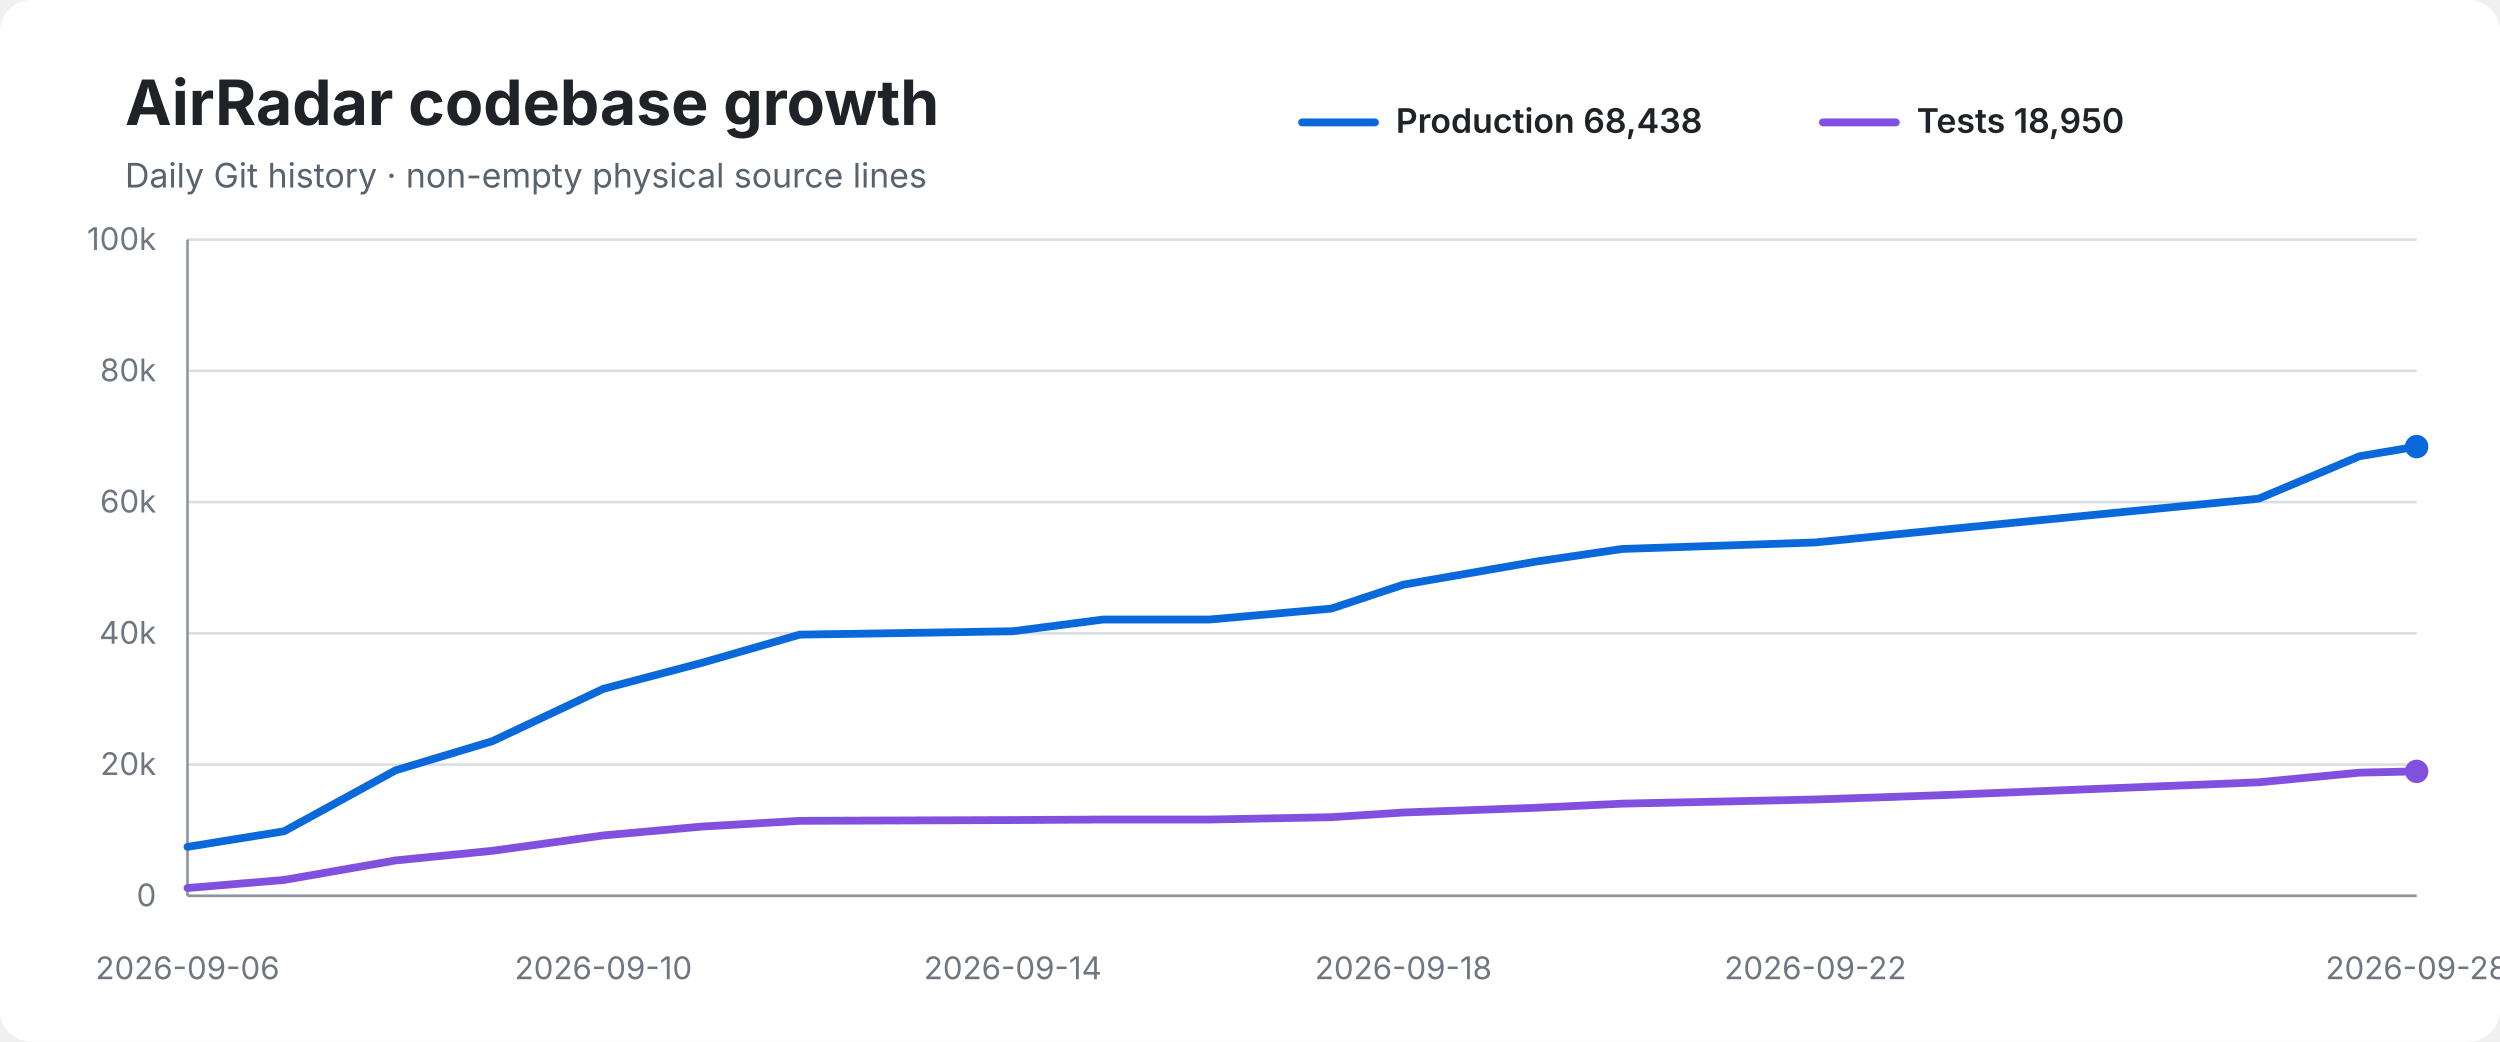
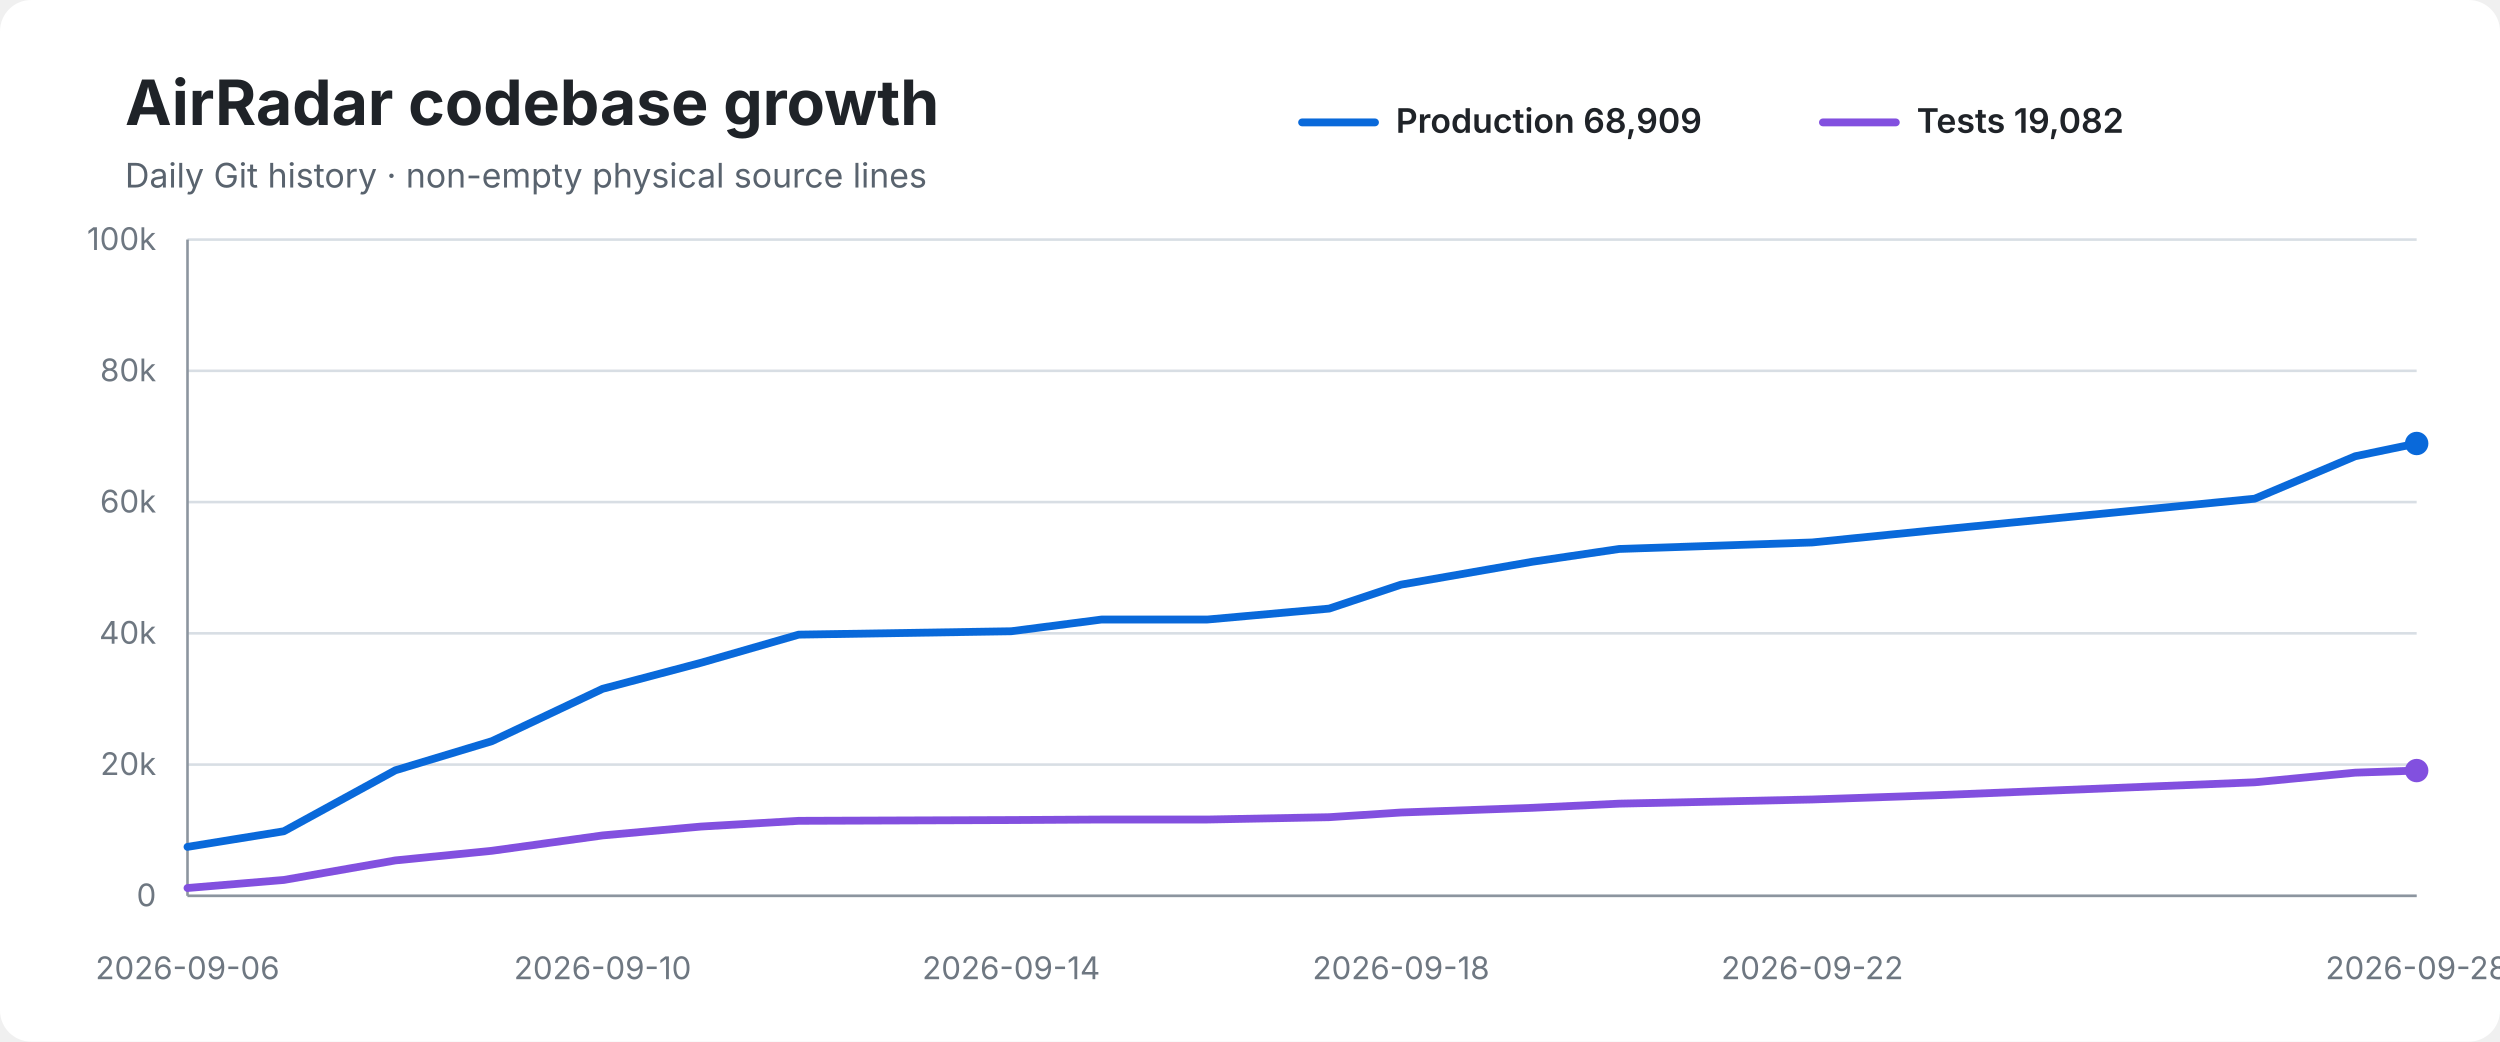
<svg xmlns="http://www.w3.org/2000/svg" width="960" height="400" viewBox="0 0 960 400" role="img" aria-labelledby="title desc">
  <rect width="100%" height="100%" rx="12" fill="#ffffff" />
  <text x="48" y="48" font-family="-apple-system,BlinkMacSystemFont,Segoe UI,sans-serif" font-size="24" font-weight="700" fill="#1f2328">AirRadar codebase growth</text>
  <text x="48" y="72" font-family="-apple-system,BlinkMacSystemFont,Segoe UI,sans-serif" font-size="13" fill="#59636e">Daily Git history · non-empty physical source lines</text>
  <line x1="500" y1="47" x2="528" y2="47" stroke="#0969da" stroke-width="3" stroke-linecap="round" />
-   <text x="536" y="51" font-family="-apple-system,BlinkMacSystemFont,Segoe UI,sans-serif" font-size="13" font-weight="600" fill="#1f2328">Production 68,438</text>
+   <text x="536" y="51" font-family="-apple-system,BlinkMacSystemFont,Segoe UI,sans-serif" font-size="13" font-weight="600" fill="#1f2328">Production 68,909</text>
  <line x1="700" y1="47" x2="728" y2="47" stroke="#8250df" stroke-width="3" stroke-linecap="round" />
-   <text x="736" y="51" font-family="-apple-system,BlinkMacSystemFont,Segoe UI,sans-serif" font-size="13" font-weight="600" fill="#1f2328">Tests 18,950</text>
+   <text x="736" y="51" font-family="-apple-system,BlinkMacSystemFont,Segoe UI,sans-serif" font-size="13" font-weight="600" fill="#1f2328">Tests 19,082</text>
  <line x1="72" y1="92.0" x2="928" y2="92.0" stroke="#d8dee4" stroke-width="1" />
  <text x="60" y="96.0" text-anchor="end" font-family="-apple-system,BlinkMacSystemFont,Segoe UI,sans-serif" font-size="12" fill="#6e7781">100k</text>
  <line x1="72" y1="142.4" x2="928" y2="142.4" stroke="#d8dee4" stroke-width="1" />
  <text x="60" y="146.4" text-anchor="end" font-family="-apple-system,BlinkMacSystemFont,Segoe UI,sans-serif" font-size="12" fill="#6e7781">80k</text>
  <line x1="72" y1="192.8" x2="928" y2="192.8" stroke="#d8dee4" stroke-width="1" />
  <text x="60" y="196.8" text-anchor="end" font-family="-apple-system,BlinkMacSystemFont,Segoe UI,sans-serif" font-size="12" fill="#6e7781">60k</text>
  <line x1="72" y1="243.2" x2="928" y2="243.2" stroke="#d8dee4" stroke-width="1" />
  <text x="60" y="247.2" text-anchor="end" font-family="-apple-system,BlinkMacSystemFont,Segoe UI,sans-serif" font-size="12" fill="#6e7781">40k</text>
  <line x1="72" y1="293.6" x2="928" y2="293.6" stroke="#d8dee4" stroke-width="1" />
  <text x="60" y="297.6" text-anchor="end" font-family="-apple-system,BlinkMacSystemFont,Segoe UI,sans-serif" font-size="12" fill="#6e7781">20k</text>
  <line x1="72" y1="344.0" x2="928" y2="344.0" stroke="#d8dee4" stroke-width="1" />
  <text x="60" y="348.0" text-anchor="end" font-family="-apple-system,BlinkMacSystemFont,Segoe UI,sans-serif" font-size="12" fill="#6e7781">0</text>
  <line x1="72" y1="92" x2="72" y2="344" stroke="#8c959f" stroke-width="1" />
  <line x1="72" y1="344" x2="928" y2="344" stroke="#8c959f" stroke-width="1" />
-   <path d="M 72.0 325.2 L 109.1 319.2 L 151.9 295.8 L 189.1 284.6 L 231.7 264.5 L 269.6 254.5 L 307.1 243.7 L 388.9 242.4 L 423.6 237.9 L 464.4 237.9 L 511.2 233.7 L 538.9 224.5 L 589.5 215.7 L 622.9 210.8 L 697.1 208.3 L 744.0 203.6 L 867.3 191.5 L 906.0 175.2 L 928.0 171.5" fill="none" stroke="#0969da" stroke-width="3" stroke-linecap="round" stroke-linejoin="round" />
-   <path d="M 72.0 341.0 L 109.1 337.9 L 151.9 330.4 L 189.1 326.7 L 231.7 320.8 L 269.6 317.4 L 307.1 315.2 L 388.9 314.9 L 423.6 314.7 L 464.4 314.7 L 511.2 313.8 L 538.9 312.0 L 589.5 310.2 L 622.9 308.6 L 697.1 307.0 L 744.0 305.4 L 867.3 300.4 L 906.0 296.7 L 928.0 296.2" fill="none" stroke="#8250df" stroke-width="3" stroke-linecap="round" stroke-linejoin="round" />
-   <circle cx="928.0" cy="171.5" r="4.5" fill="#0969da" />
-   <circle cx="928.0" cy="296.2" r="4.5" fill="#8250df" />
+   <path d="M 72.0 325.2 L 109.0 319.2 L 151.8 295.8 L 188.9 284.6 L 231.4 264.5 L 269.2 254.5 L 306.7 243.7 L 388.3 242.4 L 423.0 237.9 L 463.6 237.9 L 510.4 233.7 L 538.0 224.5 L 588.5 215.7 L 621.8 210.8 L 695.9 208.3 L 742.7 203.6 L 865.8 191.5 L 904.4 175.2 L 928.0 170.3" fill="none" stroke="#0969da" stroke-width="3" stroke-linecap="round" stroke-linejoin="round" />
+   <path d="M 72.0 341.0 L 109.0 337.9 L 151.8 330.4 L 188.9 326.7 L 231.4 320.8 L 269.2 317.4 L 306.7 315.2 L 388.3 314.9 L 423.0 314.7 L 463.6 314.7 L 510.4 313.8 L 538.0 312.0 L 588.5 310.2 L 621.8 308.6 L 695.9 307.0 L 742.7 305.4 L 865.8 300.4 L 904.4 296.7 L 928.0 295.9" fill="none" stroke="#8250df" stroke-width="3" stroke-linecap="round" stroke-linejoin="round" />
+   <circle cx="928.0" cy="170.3" r="4.5" fill="#0969da" />
+   <circle cx="928.0" cy="295.9" r="4.5" fill="#8250df" />
  <text x="72.0" y="376" text-anchor="middle" font-family="-apple-system,BlinkMacSystemFont,Segoe UI,sans-serif" font-size="12" fill="#6e7781">2026-09-06</text>
-   <text x="231.7" y="376" text-anchor="middle" font-family="-apple-system,BlinkMacSystemFont,Segoe UI,sans-serif" font-size="12" fill="#6e7781">2026-09-10</text>
-   <text x="388.9" y="376" text-anchor="middle" font-family="-apple-system,BlinkMacSystemFont,Segoe UI,sans-serif" font-size="12" fill="#6e7781">2026-09-14</text>
-   <text x="538.9" y="376" text-anchor="middle" font-family="-apple-system,BlinkMacSystemFont,Segoe UI,sans-serif" font-size="12" fill="#6e7781">2026-09-18</text>
-   <text x="697.1" y="376" text-anchor="middle" font-family="-apple-system,BlinkMacSystemFont,Segoe UI,sans-serif" font-size="12" fill="#6e7781">2026-09-22</text>
+   <text x="231.4" y="376" text-anchor="middle" font-family="-apple-system,BlinkMacSystemFont,Segoe UI,sans-serif" font-size="12" fill="#6e7781">2026-09-10</text>
+   <text x="388.3" y="376" text-anchor="middle" font-family="-apple-system,BlinkMacSystemFont,Segoe UI,sans-serif" font-size="12" fill="#6e7781">2026-09-14</text>
+   <text x="538.0" y="376" text-anchor="middle" font-family="-apple-system,BlinkMacSystemFont,Segoe UI,sans-serif" font-size="12" fill="#6e7781">2026-09-18</text>
+   <text x="695.9" y="376" text-anchor="middle" font-family="-apple-system,BlinkMacSystemFont,Segoe UI,sans-serif" font-size="12" fill="#6e7781">2026-09-22</text>
  <text x="928.0" y="376" text-anchor="middle" font-family="-apple-system,BlinkMacSystemFont,Segoe UI,sans-serif" font-size="12" fill="#6e7781">2026-09-28</text>
</svg>
